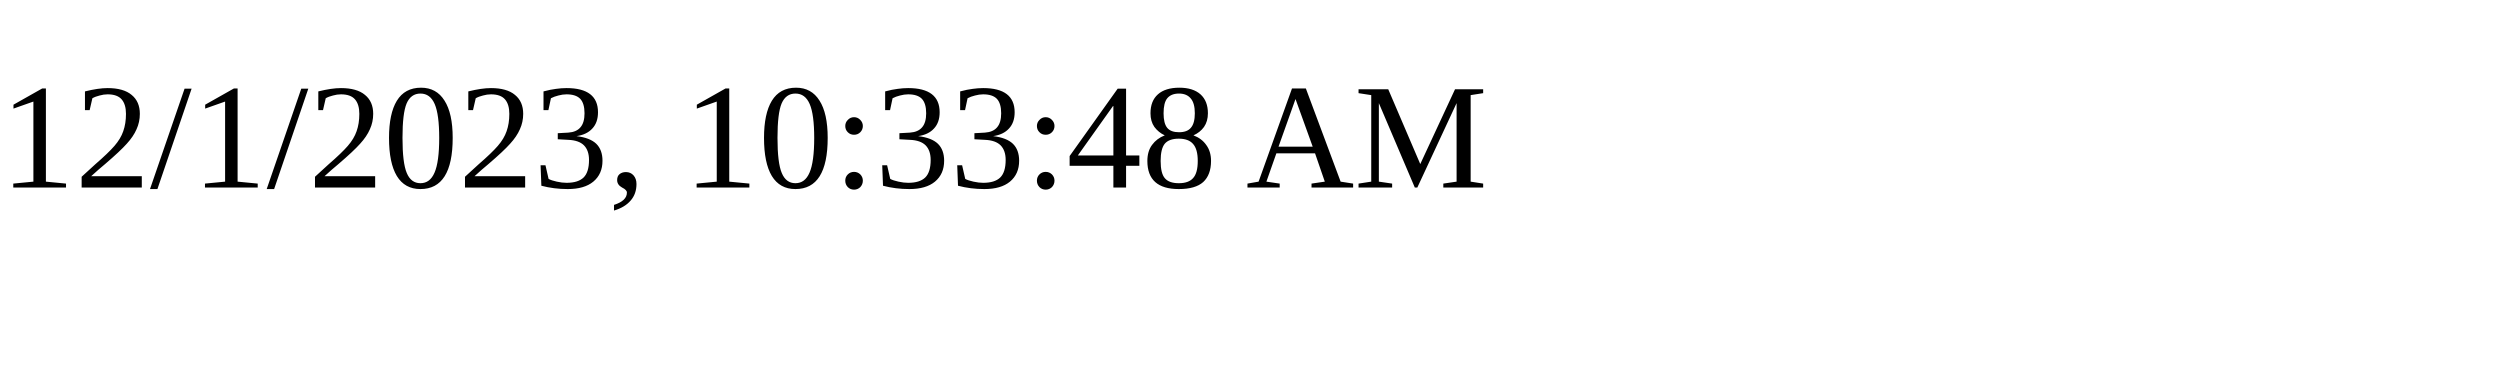
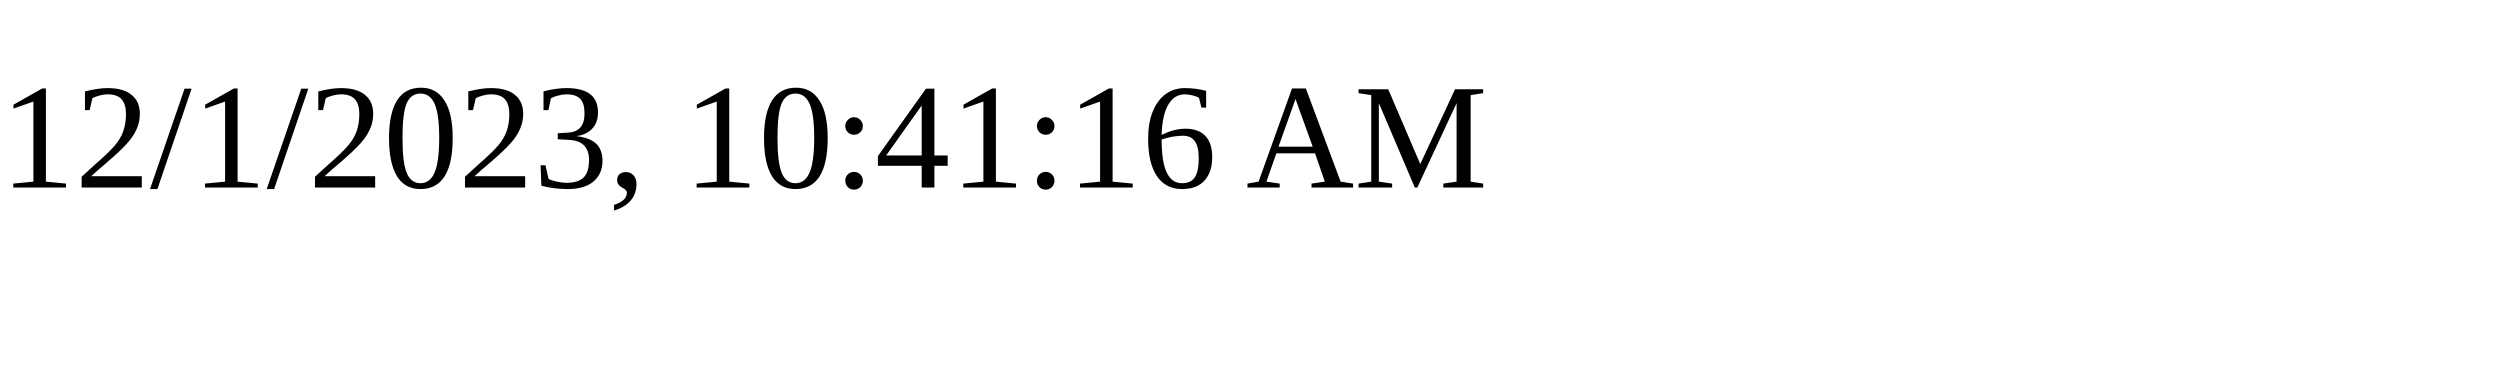
<svg xmlns="http://www.w3.org/2000/svg" height="30" width="200">
-   <text x="0" y="15">12/1/2023, 10:33:48 AM</text>
+   <text x="0" y="15">12/1/2023, 10:41:16 AM</text>
</svg>
